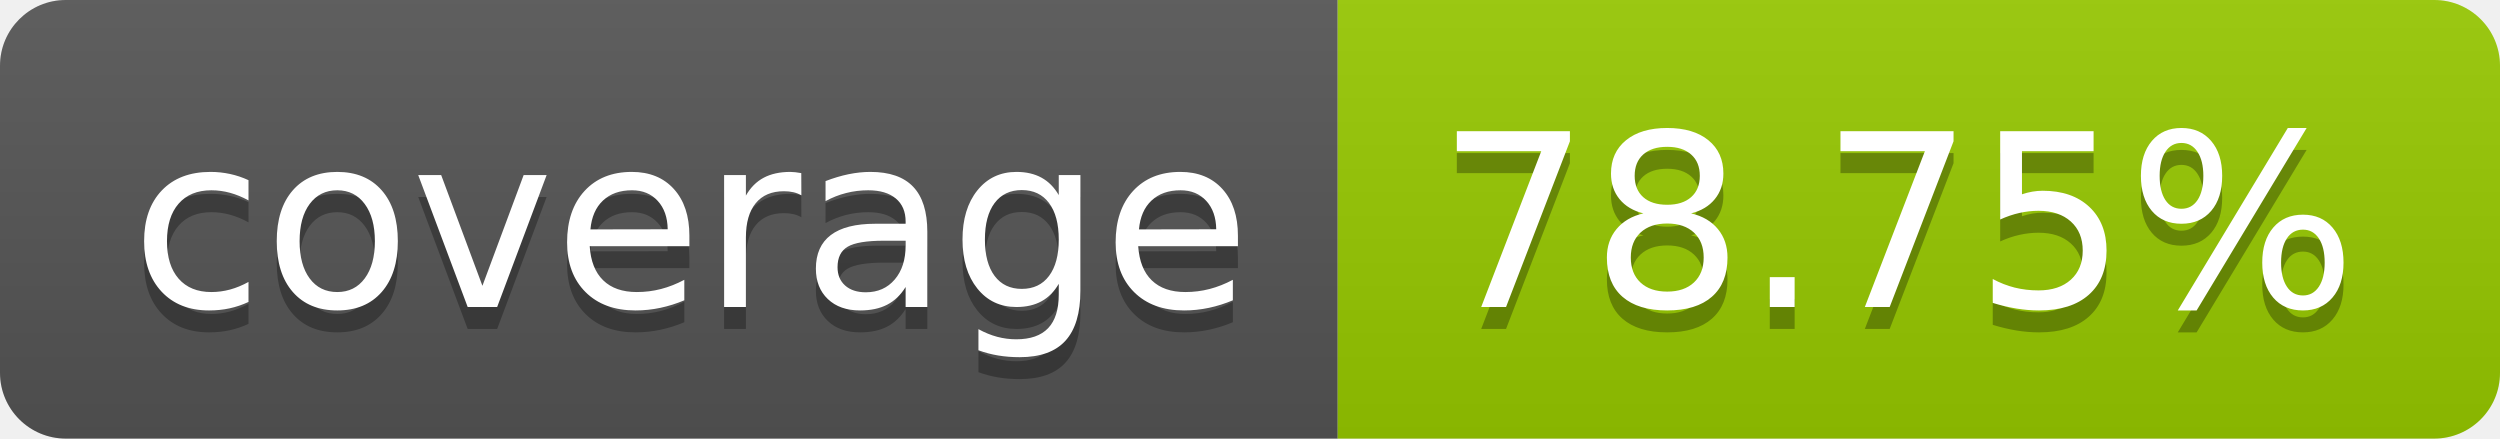
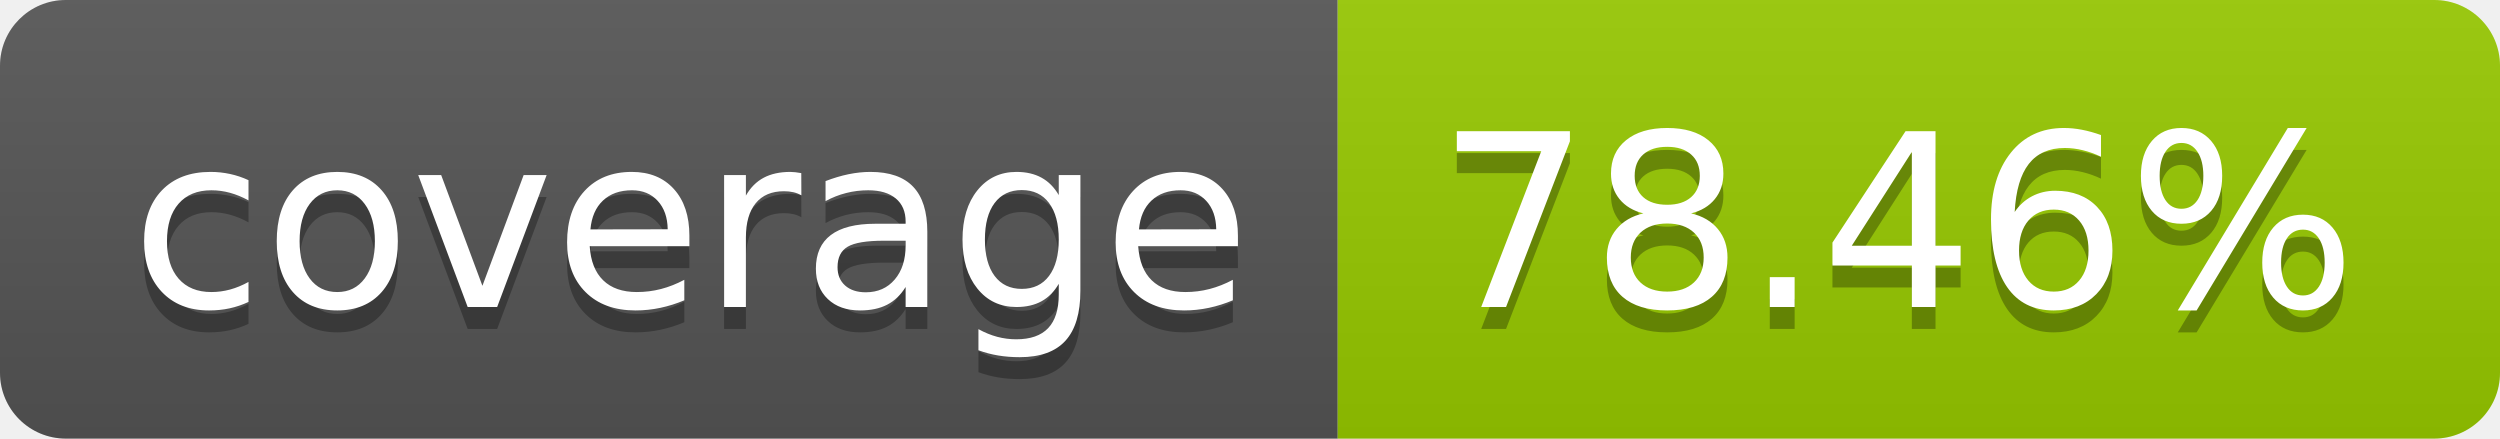
- <svg xmlns="http://www.w3.org/2000/svg" width="114" height="20" role="img" aria-label="coverage: 78.75%">
+ <svg xmlns="http://www.w3.org/2000/svg" width="114" height="20" role="img" aria-label="coverage: 78.46%">
  <linearGradient id="s" x2="0" y2="100%">
    <stop offset="0" stop-color="#bbb" stop-opacity=".1" />
    <stop offset="1" stop-opacity=".1" />
  </linearGradient>
  <clipPath id="r">
    <rect width="114" height="20" rx="3" fill="#fff" />
  </clipPath>
  <g clip-path="url(#r)">
    <rect width="61" height="20" fill="#555" />
    <rect x="61" width="53" height="20" fill="#97ca00" />
    <rect width="114" height="20" fill="url(#s)" />
  </g>
  <g fill="#fff" text-anchor="middle" font-family="Verdana,Geneva,DejaVu Sans,sans-serif" text-rendering="geometricPrecision" font-size="110">
    <text aria-hidden="true" x="315" y="150" fill="#010101" fill-opacity=".3" transform="scale(.1)" textLength="510">coverage</text>
    <text x="315" y="140" transform="scale(.1)" fill="#fff" textLength="510">coverage</text>
-     <text aria-hidden="true" x="865" y="150" fill="#010101" fill-opacity=".3" transform="scale(.1)" textLength="430">78.75%</text>
-     <text x="865" y="140" transform="scale(.1)" fill="#fff" textLength="430">78.75%</text>
+     <text aria-hidden="true" x="865" y="150" fill="#010101" fill-opacity=".3" transform="scale(.1)" textLength="430">78.46%</text>
+     <text x="865" y="140" transform="scale(.1)" fill="#fff" textLength="430">78.46%</text>
  </g>
</svg>
